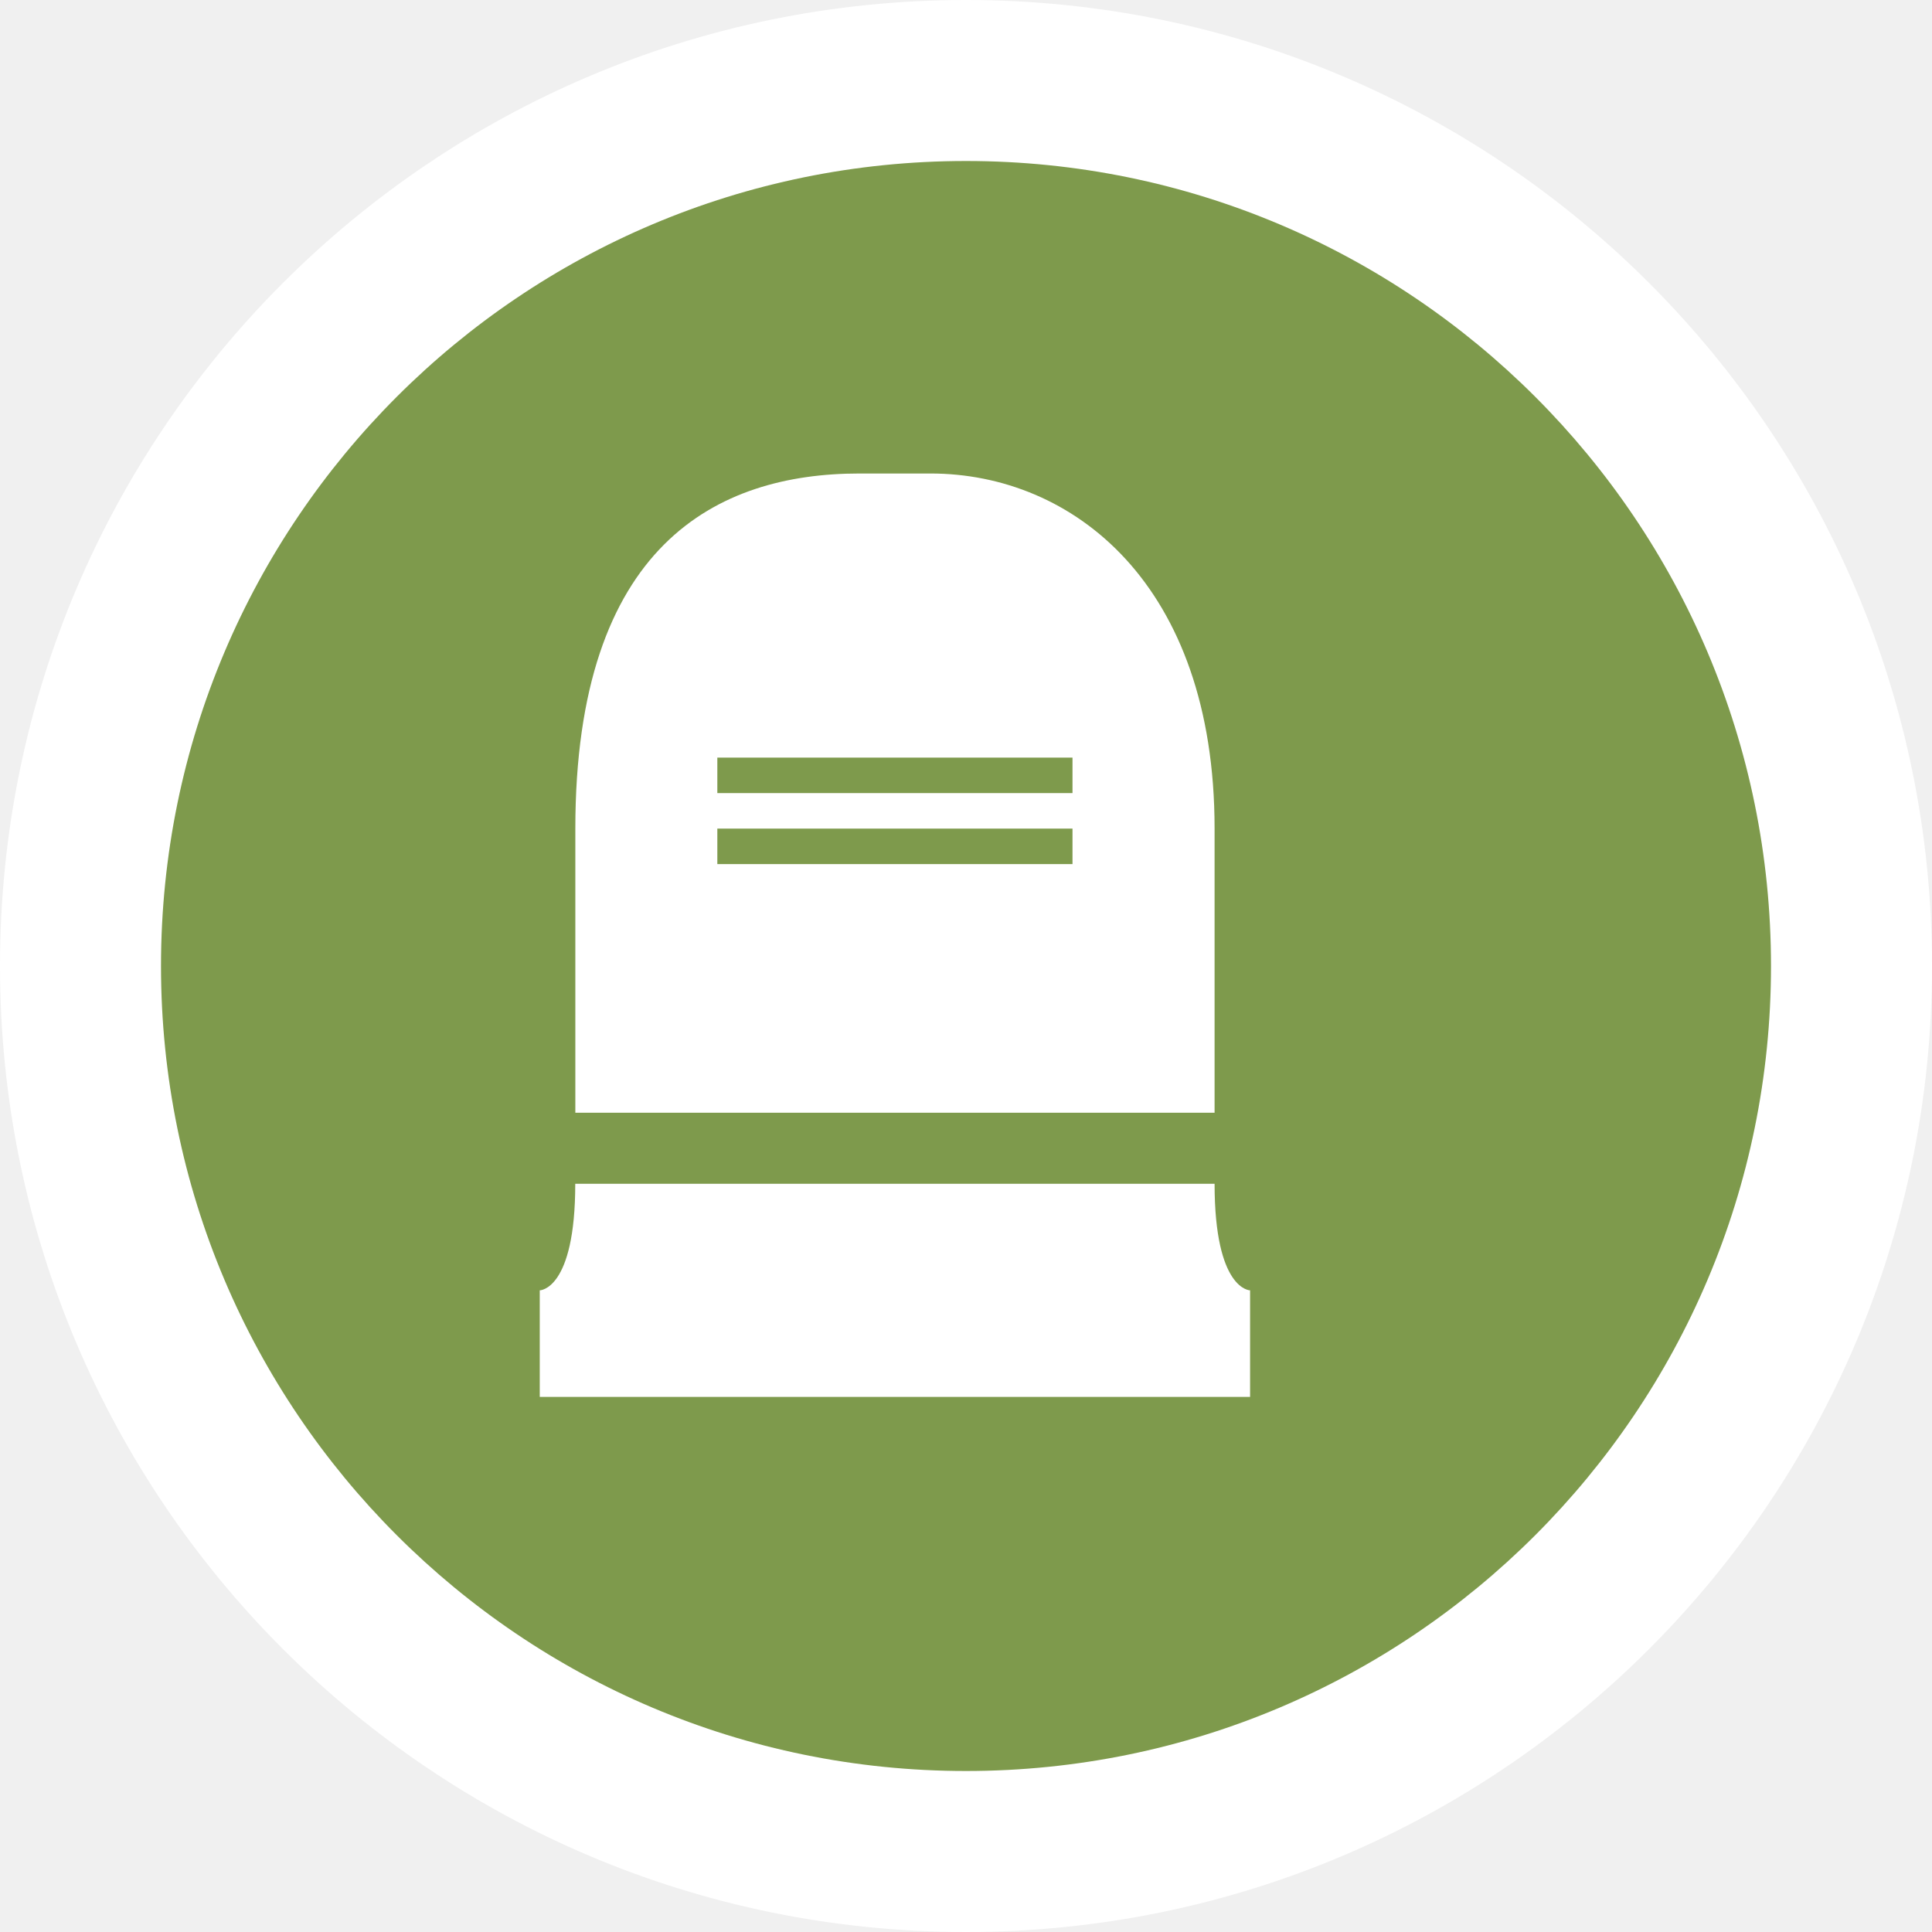
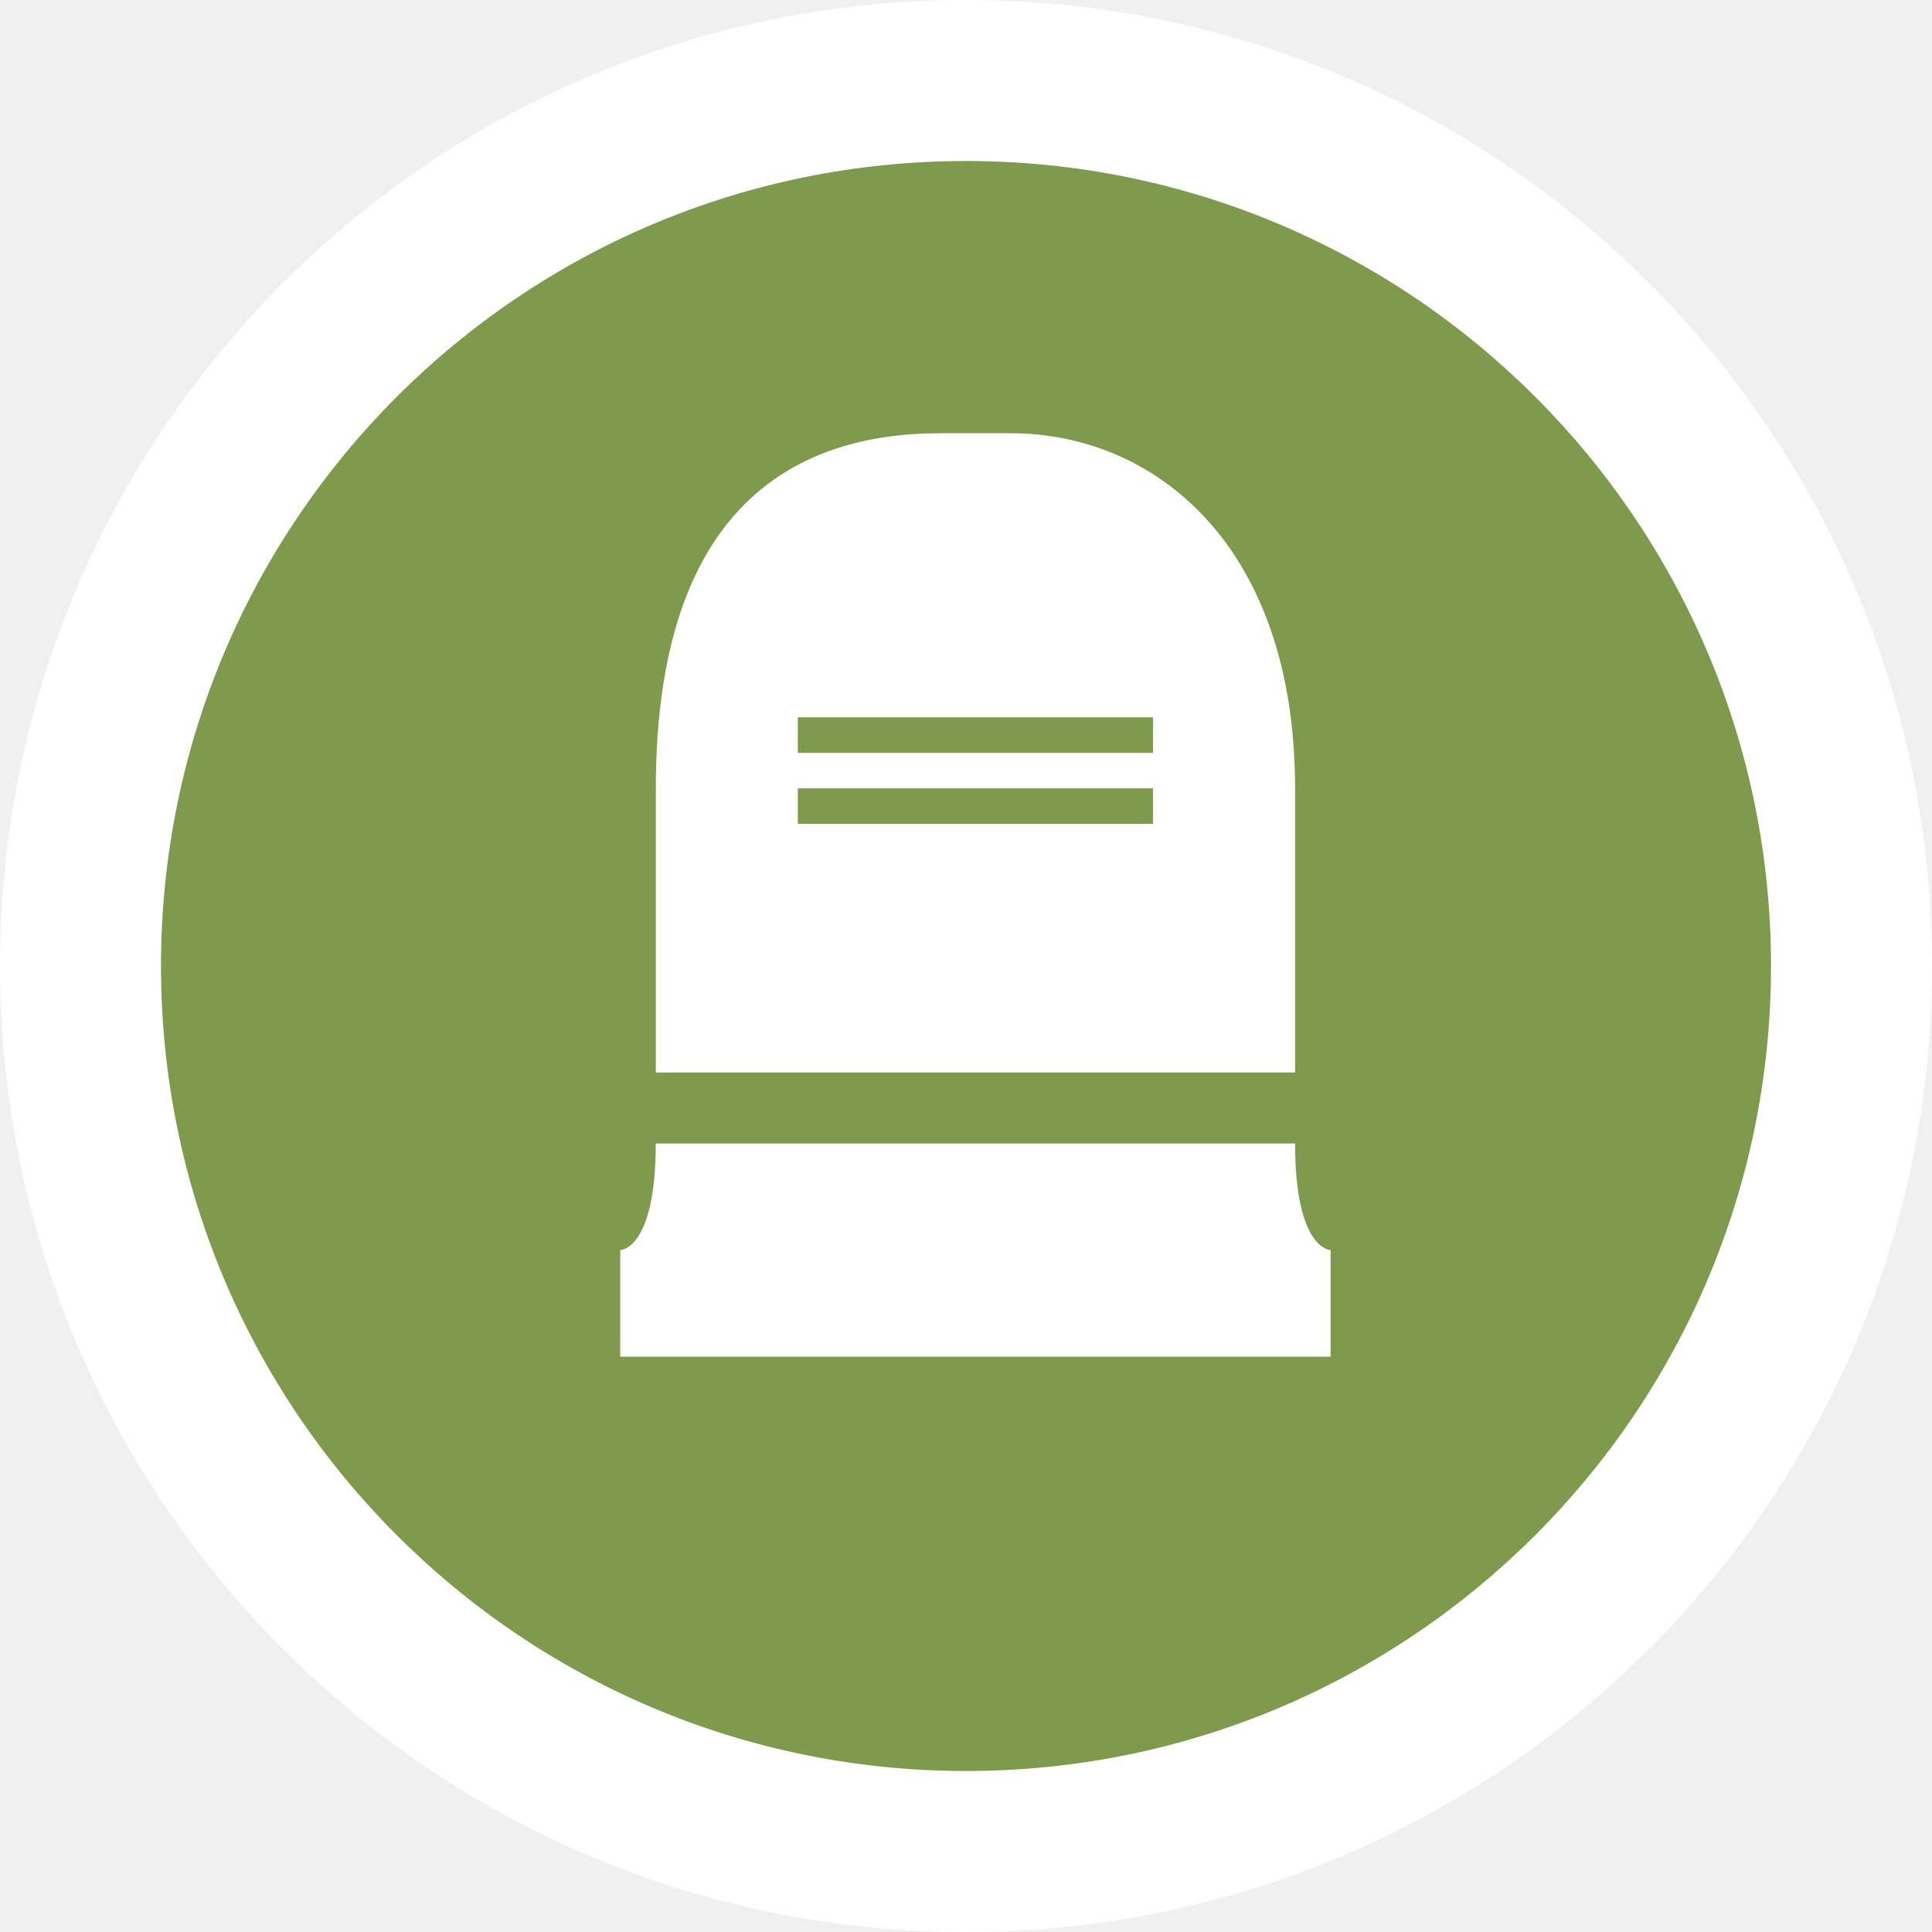
<svg xmlns="http://www.w3.org/2000/svg" id="svg2" width="24" height="24" viewBox="0 0 24 24" version="1.1">
  <defs id="defs12" />
  <ellipse id="ellipse4" ry="12" rx="12" cy="12" cx="12" style="fill:#ffffff;stroke:none;" />
  <ellipse id="ellipse6" ry="10" rx="10" cy="12" cx="12" style="fill:#7e9a4c;stroke:none;" />
-   <g id="g8" transform="translate(4.5,5)">
+   <g id="g8" transform="translate(5.5,4.5)">
    <defs id="defs4621" />
    <path id="rect12479-9-1-9" d="m 6.176,0.882 c -1.765,0 -3.529,0.882 -3.529,4.412 l 0,3.529 7.941,0 0,-3.529 c 0,-3.043 -1.765,-4.412 -3.529,-4.412 z m -1.765,3.529 4.412,0 0,0.441 -4.412,0 z m 0,0.882 4.412,0 0,0.441 -4.412,0 z m -1.765,4.412 c 0,1.324 -0.441,1.324 -0.441,1.324 l 0,1.324 8.824,0 0,-1.324 c 0,0 -0.441,0 -0.441,-1.324 z" style="fill:#ffffff;fill-opacity:1;stroke-width:0.882" />
  </g>
</svg>
